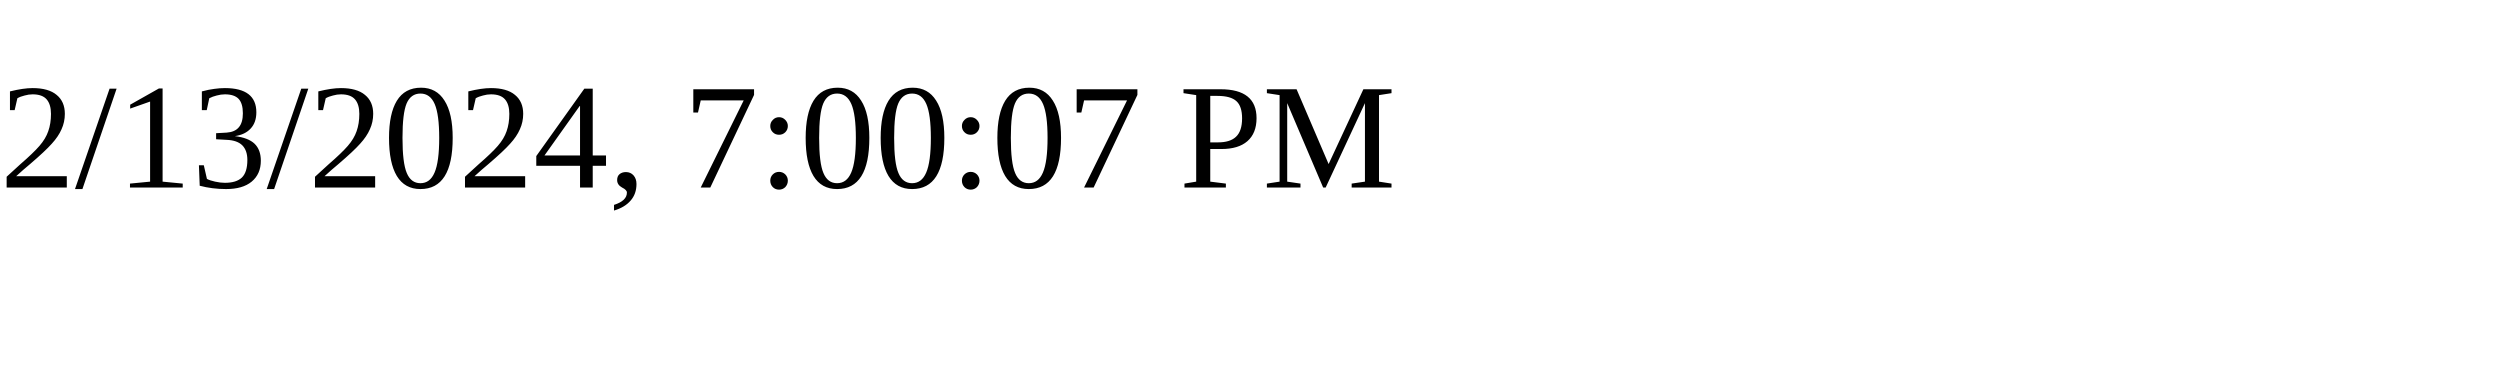
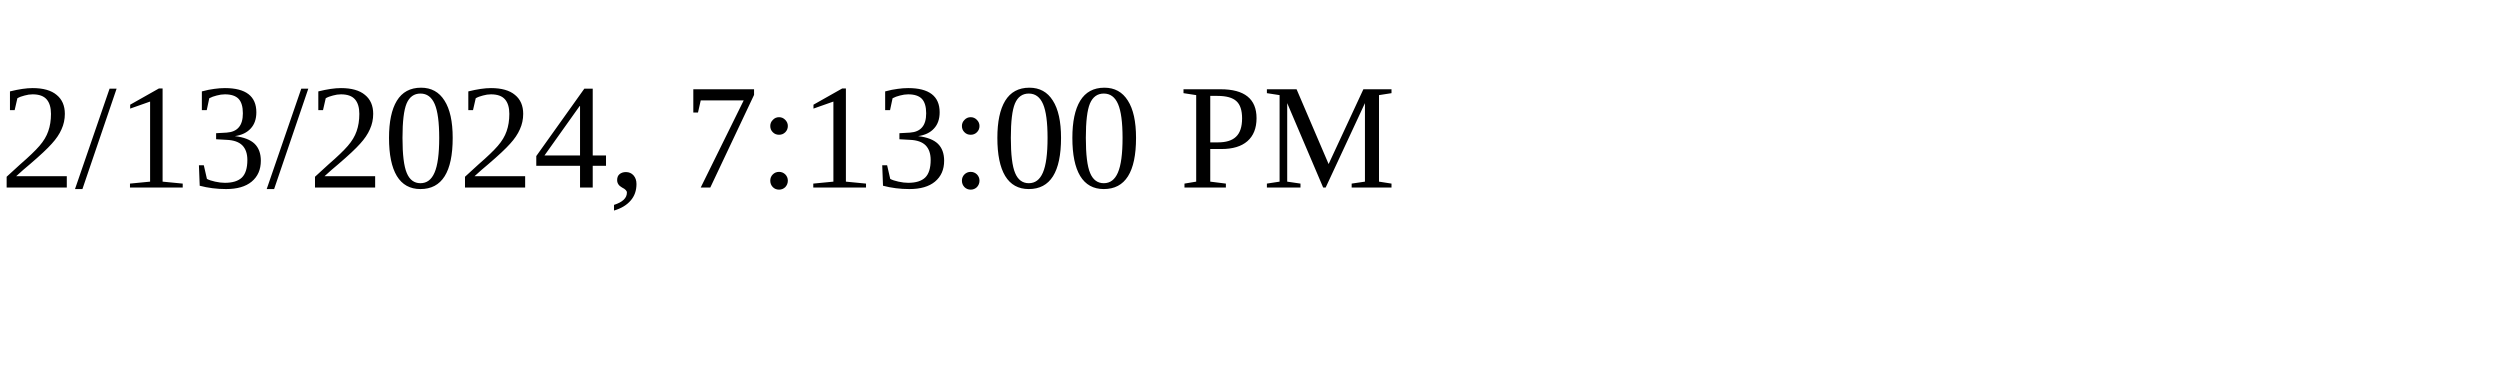
<svg xmlns="http://www.w3.org/2000/svg" height="30" width="200">
-   <text x="0" y="15">2/13/2024, 7:00:07 PM</text>
+   <text x="0" y="15">2/13/2024, 7:13:00 PM</text>
</svg>
